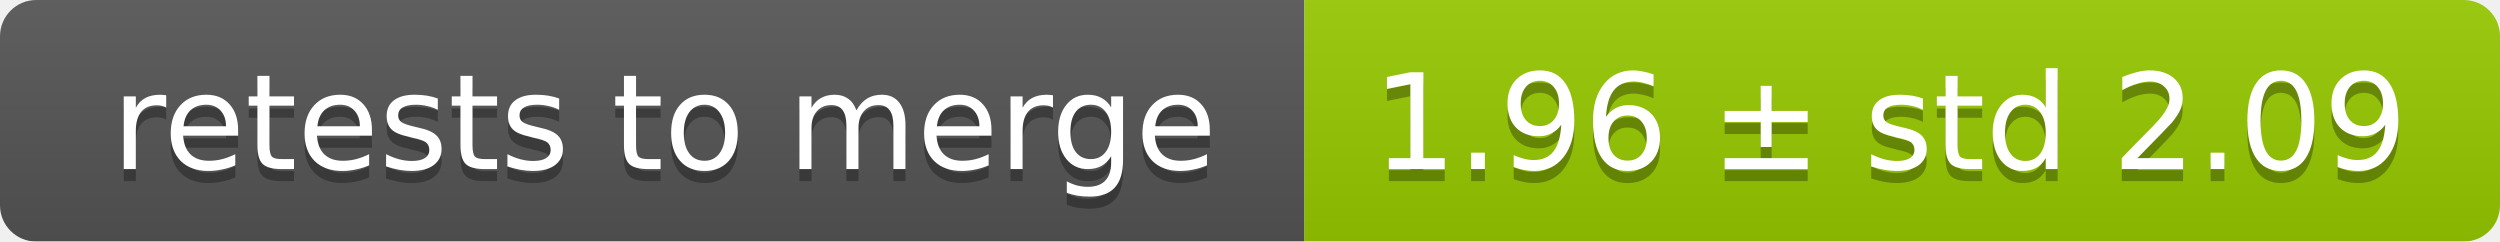
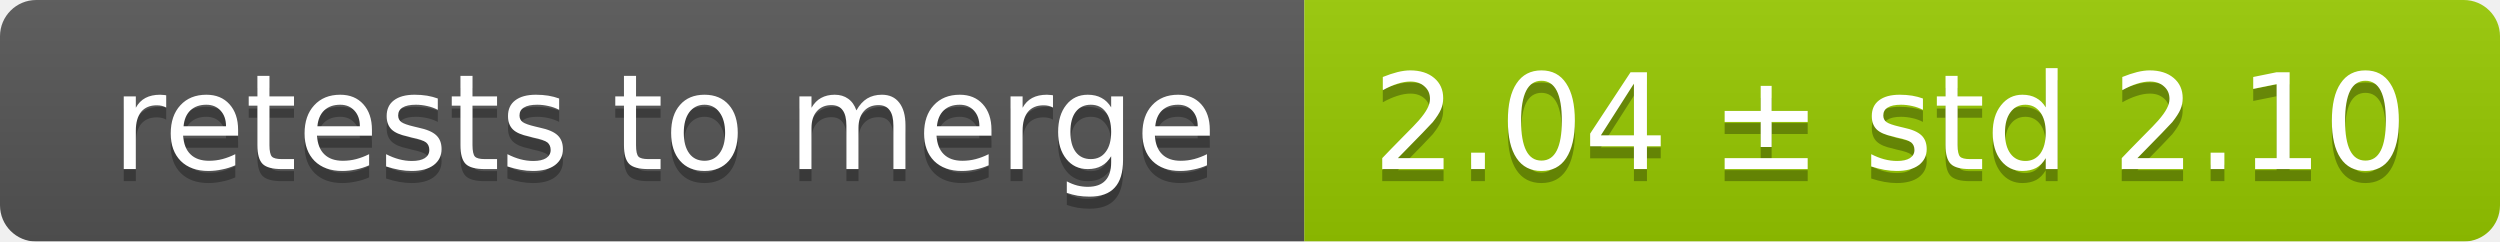
<svg xmlns="http://www.w3.org/2000/svg" width="207" height="20">
  <linearGradient id="smooth" x2="0" y2="100%">
    <stop offset="0" stop-color="#bbb" stop-opacity=".1" />
    <stop offset="1" stop-opacity=".1" />
  </linearGradient>
  <mask id="round">
    <rect width="207" height="20" rx="3" fill="#fff" />
  </mask>
  <g mask="url(#round)">
    <rect width="108" height="20" fill="#555" />
    <rect x="108" width="99" height="20" fill="#97ca00" />
    <rect width="207" height="20" fill="url(#smooth)" />
  </g>
  <g fill="#fff" text-anchor="middle" font-family="DejaVu Sans,Verdana,Geneva,sans-serif" font-size="11">
    <text x="55" y="15" fill="#010101" fill-opacity=".3">retests to merge</text>
    <text x="55" y="14">retests to merge</text>
-     <text x="156.5" y="15" fill="#010101" fill-opacity=".3">1.96 ± std 2.09</text>
-     <text x="156.5" y="14">1.96 ± std 2.09</text>
+     <text x="156.5" y="15" fill="#010101" fill-opacity=".3">2.04 ± std 2.10</text>
+     <text x="156.5" y="14">2.04 ± std 2.10</text>
  </g>
</svg>
